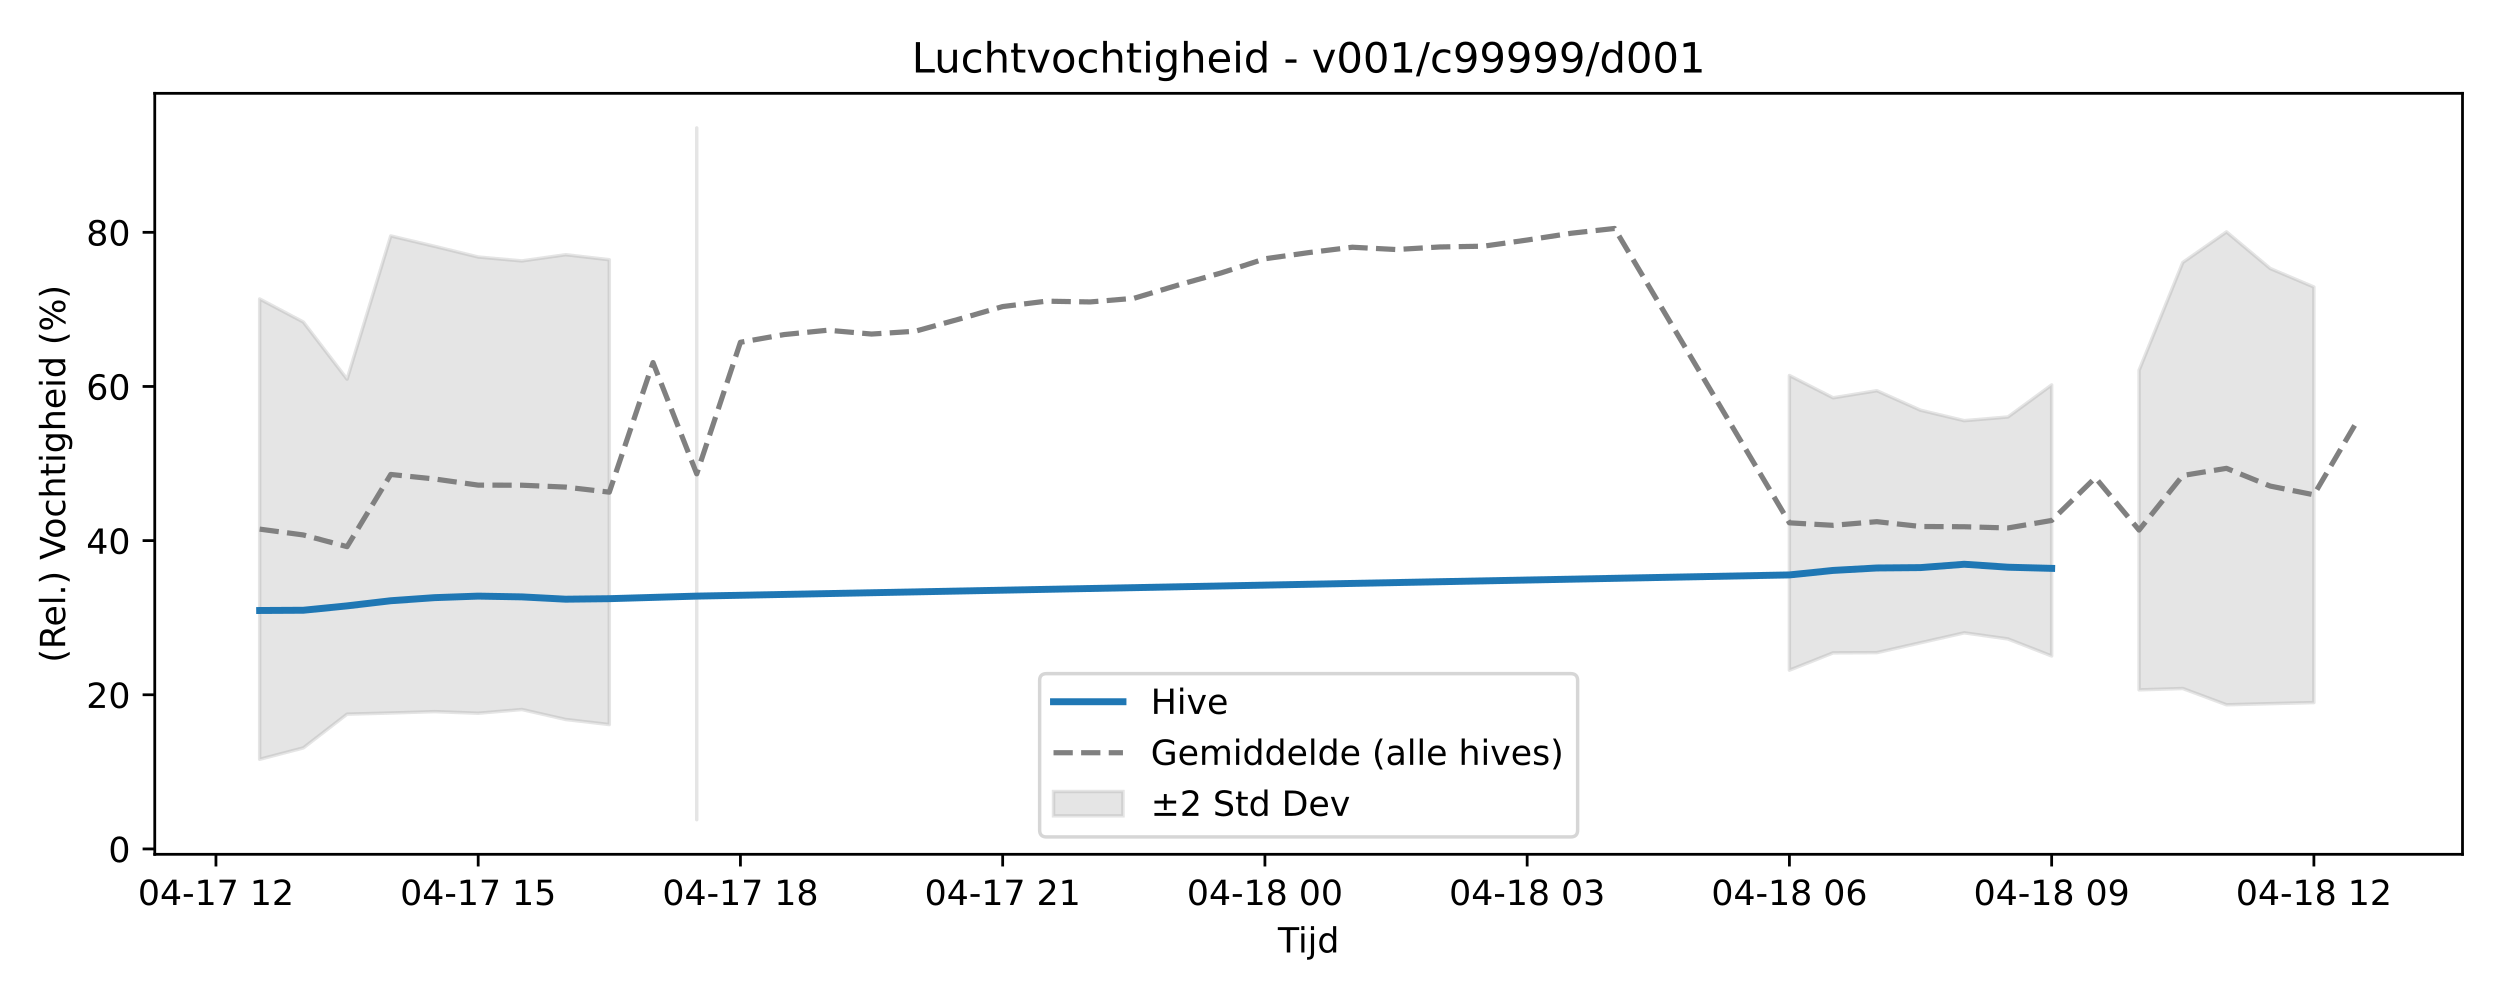
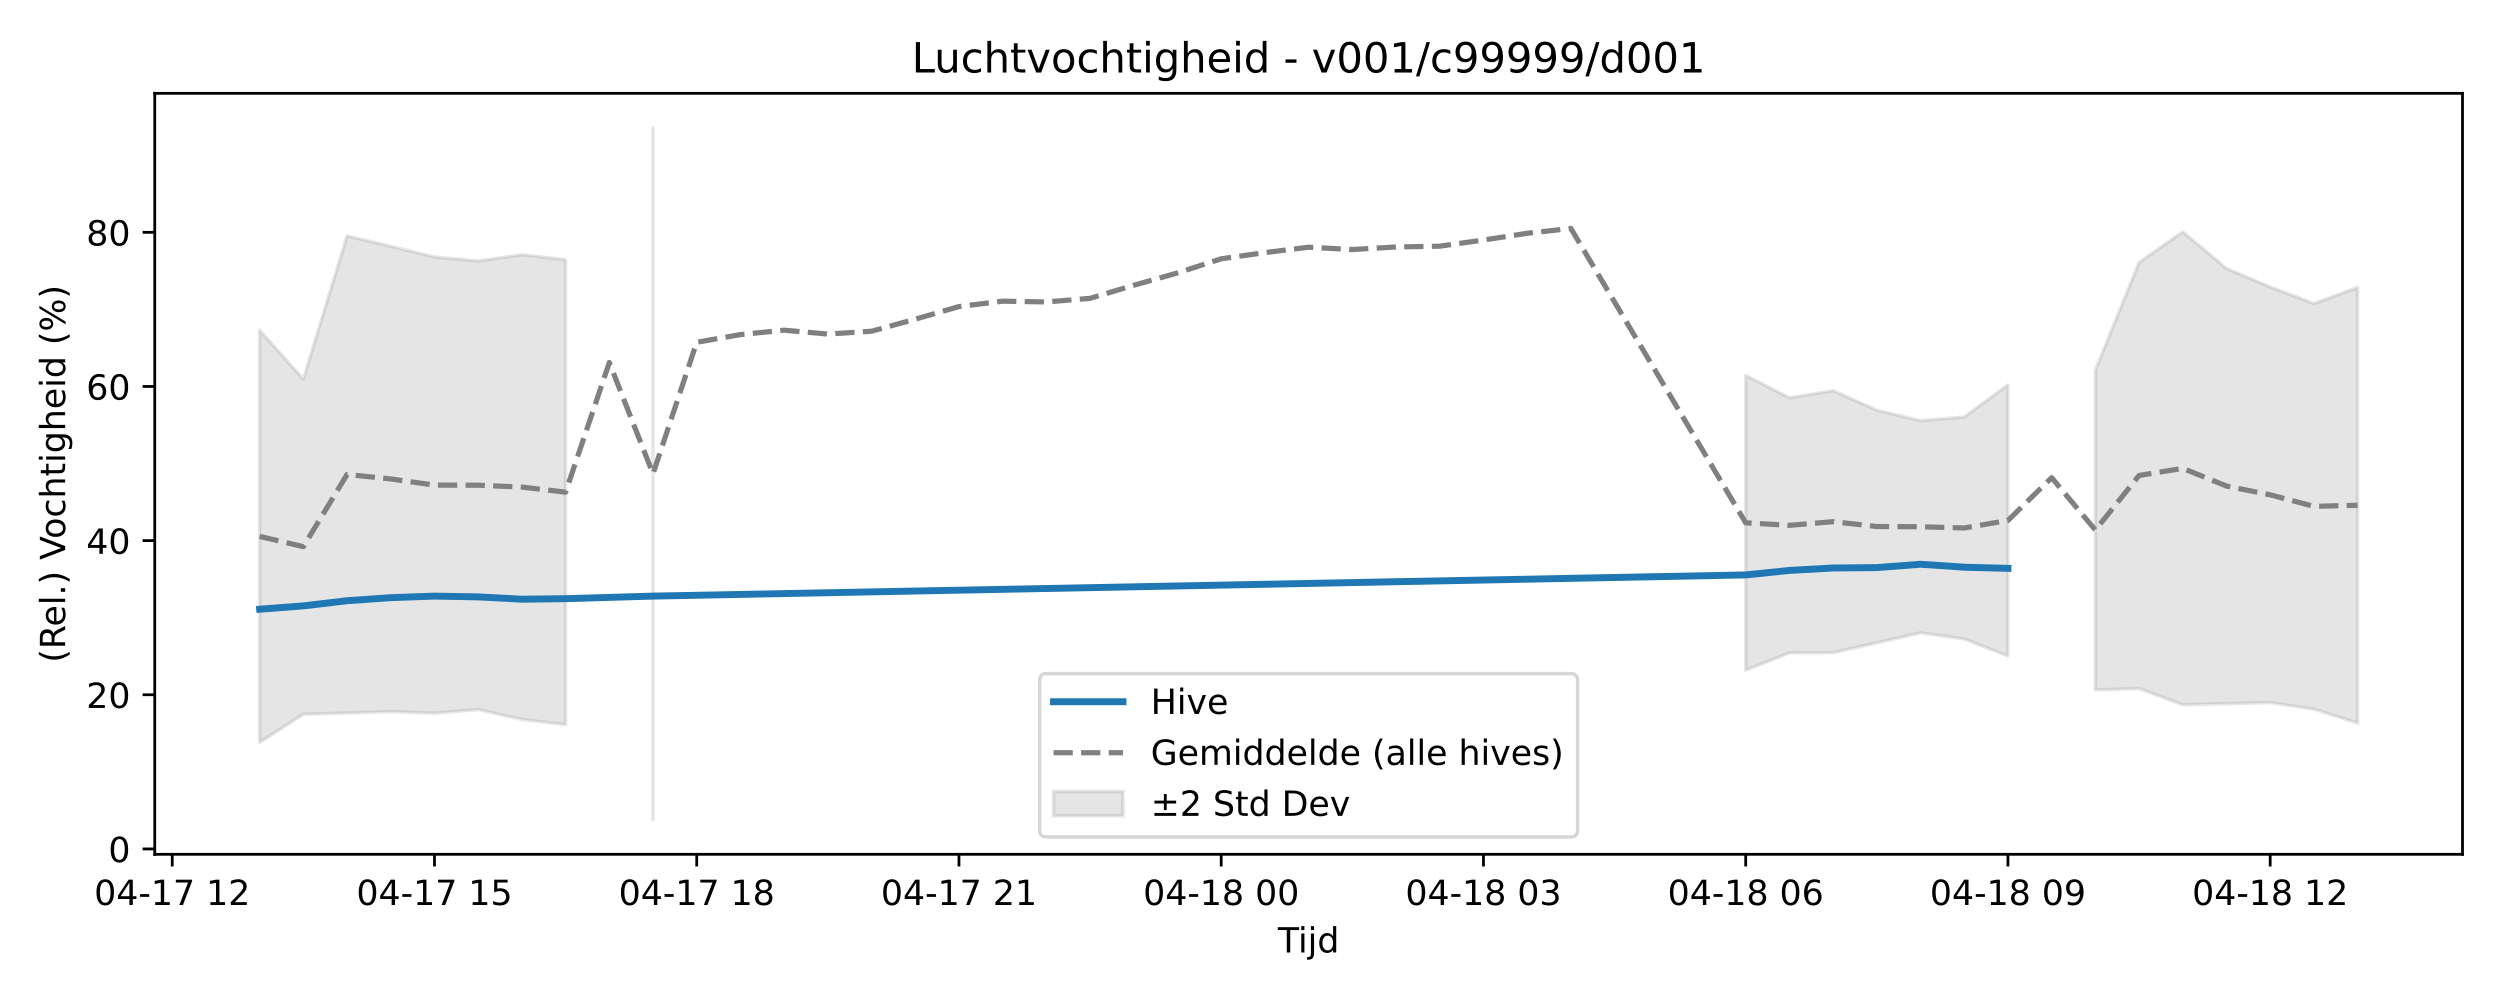
<svg xmlns="http://www.w3.org/2000/svg" xmlns:xlink="http://www.w3.org/1999/xlink" width="720pt" height="288pt" viewBox="0 0 720 288" version="1.1">
  <defs>
    <style type="text/css">*{stroke-linejoin: round; stroke-linecap: butt}</style>
  </defs>
  <g id="figure_1">
    <g id="patch_1">
      <path d="M 0 288  L 720 288  L 720 0  L 0 0  z " style="fill: #ffffff" />
    </g>
    <g id="axes_1">
      <g id="patch_2">
        <path d="M 44.57 246.04  L 709.2 246.04  L 709.2 26.88  L 44.57 26.88  z " style="fill: #ffffff" />
      </g>
      <g id="FillBetweenPolyCollection_1">
-         <path d="M 74.78 86.097  L 74.78 218.677  L 87.368 215.39  L 99.956 205.676  L 112.544 205.342  L 125.131 204.947  L 137.719 205.413  L 150.307 204.337  L 162.894 207.211  L 175.482 208.673  L 175.482 74.803  L 175.482 74.803  L 162.894 73.355  L 150.307 75.143  L 137.719 74.018  L 125.131 70.933  L 112.544 67.948  L 99.956 109.197  L 87.368 92.751  L 74.78 86.097  z " clip-path="url(#p703621f1e6)" style="fill: #808080; fill-opacity: 0.2; stroke: #808080; stroke-opacity: 0.2" />
-         <path d="M 200.657 36.842  L 200.657 236.078  L 200.657 36.842  L 200.657 36.842  z " clip-path="url(#p703621f1e6)" style="fill: #808080; fill-opacity: 0.2; stroke: #808080; stroke-opacity: 0.2" />
-         <path d="M 515.35 108.142  L 515.35 193.006  L 527.937 188.024  L 540.525 187.964  L 553.113 185.114  L 565.7 182.258  L 578.288 184.022  L 590.876 188.921  L 590.876 110.859  L 590.876 110.859  L 578.288 120.086  L 565.7 121.147  L 553.113 118.143  L 540.525 112.518  L 527.937 114.566  L 515.35 108.142  z " clip-path="url(#p703621f1e6)" style="fill: #808080; fill-opacity: 0.2; stroke: #808080; stroke-opacity: 0.2" />
-         <path d="M 616.051 106.636  L 616.051 198.678  L 628.639 198.291  L 641.226 202.979  L 653.814 202.652  L 666.402 202.342  L 666.402 82.664  L 666.402 82.664  L 653.814 77.322  L 641.226 66.784  L 628.639 75.591  L 616.051 106.636  z " clip-path="url(#p703621f1e6)" style="fill: #808080; fill-opacity: 0.2; stroke: #808080; stroke-opacity: 0.2" />
+         <path d="M 74.78 95.146  L 74.78 213.809  L 87.368 205.676  L 99.956 205.342  L 112.544 204.947  L 125.131 205.413  L 137.719 204.337  L 150.307 207.211  L 162.894 208.673  L 162.894 74.803  L 162.894 74.803  L 150.307 73.355  L 137.719 75.143  L 125.131 74.018  L 112.544 70.933  L 99.956 67.948  L 87.368 109.197  L 74.78 95.146  z " clip-path="url(#p31d7906d29)" style="fill: #808080; fill-opacity: 0.2; stroke: #808080; stroke-opacity: 0.2" />
+         <path d="M 188.07 36.842  L 188.07 236.078  L 188.07 36.842  L 188.07 36.842  z " clip-path="url(#p31d7906d29)" style="fill: #808080; fill-opacity: 0.2; stroke: #808080; stroke-opacity: 0.2" />
+         <path d="M 502.762 108.142  L 502.762 193.006  L 515.35 188.024  L 527.937 187.964  L 540.525 185.114  L 553.113 182.258  L 565.7 184.022  L 578.288 188.921  L 578.288 110.859  L 578.288 110.859  L 565.7 120.086  L 553.113 121.147  L 540.525 118.143  L 527.937 112.518  L 515.35 114.566  L 502.762 108.142  z " clip-path="url(#p31d7906d29)" style="fill: #808080; fill-opacity: 0.2; stroke: #808080; stroke-opacity: 0.2" />
+         <path d="M 603.463 106.636  L 603.463 198.678  L 616.051 198.291  L 628.639 202.979  L 641.226 202.652  L 653.814 202.342  L 666.402 204.237  L 678.99 208.242  L 678.99 82.781  L 678.99 82.781  L 666.402 87.427  L 653.814 82.664  L 641.226 77.322  L 628.639 66.784  L 616.051 75.591  L 603.463 106.636  z " clip-path="url(#p31d7906d29)" style="fill: #808080; fill-opacity: 0.2; stroke: #808080; stroke-opacity: 0.2" />
      </g>
      <g id="matplotlib.axis_1">
        <g id="xtick_1">
          <g id="line2d_1">
            <defs>
-               <path id="mbe66240c36" d="M 0 0  L 0 3.5  " style="stroke: #000000; stroke-width: 0.8" />
-             </defs>
-             <g>
-               <use xlink:href="#mbe66240c36" x="62.193" y="246.04" style="stroke: #000000; stroke-width: 0.8" />
+               <path id="m3294ce0c4b" d="M 0 0  L 0 3.5  " style="stroke: #000000; stroke-width: 0.8" />
+             </defs>
+             <g>
+               <use xlink:href="#m3294ce0c4b" x="49.605" y="246.04" style="stroke: #000000; stroke-width: 0.8" />
            </g>
          </g>
          <g id="text_1">
-             <g transform="translate(39.7123 260.6384) scale(0.1 -0.1)">
+             <g transform="translate(27.12461 260.6384) scale(0.1 -0.1)">
              <defs>
                <path id="DejaVuSans-30" d="M 2034 4250  Q 1547 4250 1301 3770  Q 1056 3291 1056 2328  Q 1056 1369 1301 889  Q 1547 409 2034 409  Q 2525 409 2770 889  Q 3016 1369 3016 2328  Q 3016 3291 2770 3770  Q 2525 4250 2034 4250  z M 2034 4750  Q 2819 4750 3233 4129  Q 3647 3509 3647 2328  Q 3647 1150 3233 529  Q 2819 -91 2034 -91  Q 1250 -91 836 529  Q 422 1150 422 2328  Q 422 3509 836 4129  Q 1250 4750 2034 4750  z " transform="scale(0.015625)" />
                <path id="DejaVuSans-34" d="M 2419 4116  L 825 1625  L 2419 1625  L 2419 4116  z M 2253 4666  L 3047 4666  L 3047 1625  L 3713 1625  L 3713 1100  L 3047 1100  L 3047 0  L 2419 0  L 2419 1100  L 313 1100  L 313 1709  L 2253 4666  z " transform="scale(0.015625)" />
                <path id="DejaVuSans-2d" d="M 313 2009  L 1997 2009  L 1997 1497  L 313 1497  L 313 2009  z " transform="scale(0.015625)" />
                <path id="DejaVuSans-31" d="M 794 531  L 1825 531  L 1825 4091  L 703 3866  L 703 4441  L 1819 4666  L 2450 4666  L 2450 531  L 3481 531  L 3481 0  L 794 0  L 794 531  z " transform="scale(0.015625)" />
                <path id="DejaVuSans-37" d="M 525 4666  L 3525 4666  L 3525 4397  L 1831 0  L 1172 0  L 2766 4134  L 525 4134  L 525 4666  z " transform="scale(0.015625)" />
                <path id="DejaVuSans-20" transform="scale(0.015625)" />
                <path id="DejaVuSans-32" d="M 1228 531  L 3431 531  L 3431 0  L 469 0  L 469 531  Q 828 903 1448 1529  Q 2069 2156 2228 2338  Q 2531 2678 2651 2914  Q 2772 3150 2772 3378  Q 2772 3750 2511 3984  Q 2250 4219 1831 4219  Q 1534 4219 1204 4116  Q 875 4013 500 3803  L 500 4441  Q 881 4594 1212 4672  Q 1544 4750 1819 4750  Q 2544 4750 2975 4387  Q 3406 4025 3406 3419  Q 3406 3131 3298 2873  Q 3191 2616 2906 2266  Q 2828 2175 2409 1742  Q 1991 1309 1228 531  z " transform="scale(0.015625)" />
              </defs>
              <use xlink:href="#DejaVuSans-30" />
              <use xlink:href="#DejaVuSans-34" transform="translate(63.62305 0)" />
              <use xlink:href="#DejaVuSans-2d" transform="translate(127.2461 0)" />
              <use xlink:href="#DejaVuSans-31" transform="translate(163.3301 0)" />
              <use xlink:href="#DejaVuSans-37" transform="translate(226.9531 0)" />
              <use xlink:href="#DejaVuSans-20" transform="translate(290.5762 0)" />
              <use xlink:href="#DejaVuSans-31" transform="translate(322.3633 0)" />
              <use xlink:href="#DejaVuSans-32" transform="translate(385.9863 0)" />
            </g>
          </g>
        </g>
        <g id="xtick_2">
          <g id="line2d_2">
            <g>
-               <use xlink:href="#mbe66240c36" x="137.719" y="246.04" style="stroke: #000000; stroke-width: 0.8" />
+               <use xlink:href="#m3294ce0c4b" x="125.131" y="246.04" style="stroke: #000000; stroke-width: 0.8" />
            </g>
          </g>
          <g id="text_2">
-             <g transform="translate(115.2384 260.6384) scale(0.1 -0.1)">
+             <g transform="translate(102.6507 260.6384) scale(0.1 -0.1)">
              <defs>
                <path id="DejaVuSans-35" d="M 691 4666  L 3169 4666  L 3169 4134  L 1269 4134  L 1269 2991  Q 1406 3038 1543 3061  Q 1681 3084 1819 3084  Q 2600 3084 3056 2656  Q 3513 2228 3513 1497  Q 3513 744 3044 326  Q 2575 -91 1722 -91  Q 1428 -91 1123 -41  Q 819 9 494 109  L 494 744  Q 775 591 1075 516  Q 1375 441 1709 441  Q 2250 441 2565 725  Q 2881 1009 2881 1497  Q 2881 1984 2565 2268  Q 2250 2553 1709 2553  Q 1456 2553 1204 2497  Q 953 2441 691 2322  L 691 4666  z " transform="scale(0.015625)" />
              </defs>
              <use xlink:href="#DejaVuSans-30" />
              <use xlink:href="#DejaVuSans-34" transform="translate(63.62305 0)" />
              <use xlink:href="#DejaVuSans-2d" transform="translate(127.2461 0)" />
              <use xlink:href="#DejaVuSans-31" transform="translate(163.3301 0)" />
              <use xlink:href="#DejaVuSans-37" transform="translate(226.9531 0)" />
              <use xlink:href="#DejaVuSans-20" transform="translate(290.5762 0)" />
              <use xlink:href="#DejaVuSans-31" transform="translate(322.3633 0)" />
              <use xlink:href="#DejaVuSans-35" transform="translate(385.9863 0)" />
            </g>
          </g>
        </g>
        <g id="xtick_3">
          <g id="line2d_3">
            <g>
-               <use xlink:href="#mbe66240c36" x="213.245" y="246.04" style="stroke: #000000; stroke-width: 0.8" />
+               <use xlink:href="#m3294ce0c4b" x="200.657" y="246.04" style="stroke: #000000; stroke-width: 0.8" />
            </g>
          </g>
          <g id="text_3">
-             <g transform="translate(190.7646 260.6384) scale(0.1 -0.1)">
+             <g transform="translate(178.1769 260.6384) scale(0.1 -0.1)">
              <defs>
                <path id="DejaVuSans-38" d="M 2034 2216  Q 1584 2216 1326 1975  Q 1069 1734 1069 1313  Q 1069 891 1326 650  Q 1584 409 2034 409  Q 2484 409 2743 651  Q 3003 894 3003 1313  Q 3003 1734 2745 1975  Q 2488 2216 2034 2216  z M 1403 2484  Q 997 2584 770 2862  Q 544 3141 544 3541  Q 544 4100 942 4425  Q 1341 4750 2034 4750  Q 2731 4750 3128 4425  Q 3525 4100 3525 3541  Q 3525 3141 3298 2862  Q 3072 2584 2669 2484  Q 3125 2378 3379 2068  Q 3634 1759 3634 1313  Q 3634 634 3220 271  Q 2806 -91 2034 -91  Q 1263 -91 848 271  Q 434 634 434 1313  Q 434 1759 690 2068  Q 947 2378 1403 2484  z M 1172 3481  Q 1172 3119 1398 2916  Q 1625 2713 2034 2713  Q 2441 2713 2670 2916  Q 2900 3119 2900 3481  Q 2900 3844 2670 4047  Q 2441 4250 2034 4250  Q 1625 4250 1398 4047  Q 1172 3844 1172 3481  z " transform="scale(0.015625)" />
              </defs>
              <use xlink:href="#DejaVuSans-30" />
              <use xlink:href="#DejaVuSans-34" transform="translate(63.62305 0)" />
              <use xlink:href="#DejaVuSans-2d" transform="translate(127.2461 0)" />
              <use xlink:href="#DejaVuSans-31" transform="translate(163.3301 0)" />
              <use xlink:href="#DejaVuSans-37" transform="translate(226.9531 0)" />
              <use xlink:href="#DejaVuSans-20" transform="translate(290.5762 0)" />
              <use xlink:href="#DejaVuSans-31" transform="translate(322.3633 0)" />
              <use xlink:href="#DejaVuSans-38" transform="translate(385.9863 0)" />
            </g>
          </g>
        </g>
        <g id="xtick_4">
          <g id="line2d_4">
            <g>
-               <use xlink:href="#mbe66240c36" x="288.771" y="246.04" style="stroke: #000000; stroke-width: 0.8" />
+               <use xlink:href="#m3294ce0c4b" x="276.183" y="246.04" style="stroke: #000000; stroke-width: 0.8" />
            </g>
          </g>
          <g id="text_4">
-             <g transform="translate(266.2907 260.6384) scale(0.1 -0.1)">
+             <g transform="translate(253.703 260.6384) scale(0.1 -0.1)">
              <use xlink:href="#DejaVuSans-30" />
              <use xlink:href="#DejaVuSans-34" transform="translate(63.62305 0)" />
              <use xlink:href="#DejaVuSans-2d" transform="translate(127.2461 0)" />
              <use xlink:href="#DejaVuSans-31" transform="translate(163.3301 0)" />
              <use xlink:href="#DejaVuSans-37" transform="translate(226.9531 0)" />
              <use xlink:href="#DejaVuSans-20" transform="translate(290.5762 0)" />
              <use xlink:href="#DejaVuSans-32" transform="translate(322.3633 0)" />
              <use xlink:href="#DejaVuSans-31" transform="translate(385.9863 0)" />
            </g>
          </g>
        </g>
        <g id="xtick_5">
          <g id="line2d_5">
            <g>
-               <use xlink:href="#mbe66240c36" x="364.297" y="246.04" style="stroke: #000000; stroke-width: 0.8" />
+               <use xlink:href="#m3294ce0c4b" x="351.71" y="246.04" style="stroke: #000000; stroke-width: 0.8" />
            </g>
          </g>
          <g id="text_5">
-             <g transform="translate(341.8168 260.6384) scale(0.1 -0.1)">
+             <g transform="translate(329.2292 260.6384) scale(0.1 -0.1)">
              <use xlink:href="#DejaVuSans-30" />
              <use xlink:href="#DejaVuSans-34" transform="translate(63.62305 0)" />
              <use xlink:href="#DejaVuSans-2d" transform="translate(127.2461 0)" />
              <use xlink:href="#DejaVuSans-31" transform="translate(163.3301 0)" />
              <use xlink:href="#DejaVuSans-38" transform="translate(226.9531 0)" />
              <use xlink:href="#DejaVuSans-20" transform="translate(290.5762 0)" />
              <use xlink:href="#DejaVuSans-30" transform="translate(322.3633 0)" />
              <use xlink:href="#DejaVuSans-30" transform="translate(385.9863 0)" />
            </g>
          </g>
        </g>
        <g id="xtick_6">
          <g id="line2d_6">
            <g>
-               <use xlink:href="#mbe66240c36" x="439.823" y="246.04" style="stroke: #000000; stroke-width: 0.8" />
+               <use xlink:href="#m3294ce0c4b" x="427.236" y="246.04" style="stroke: #000000; stroke-width: 0.8" />
            </g>
          </g>
          <g id="text_6">
-             <g transform="translate(417.343 260.6384) scale(0.1 -0.1)">
+             <g transform="translate(404.7553 260.6384) scale(0.1 -0.1)">
              <defs>
                <path id="DejaVuSans-33" d="M 2597 2516  Q 3050 2419 3304 2112  Q 3559 1806 3559 1356  Q 3559 666 3084 287  Q 2609 -91 1734 -91  Q 1441 -91 1130 -33  Q 819 25 488 141  L 488 750  Q 750 597 1062 519  Q 1375 441 1716 441  Q 2309 441 2620 675  Q 2931 909 2931 1356  Q 2931 1769 2642 2001  Q 2353 2234 1838 2234  L 1294 2234  L 1294 2753  L 1863 2753  Q 2328 2753 2575 2939  Q 2822 3125 2822 3475  Q 2822 3834 2567 4026  Q 2313 4219 1838 4219  Q 1578 4219 1281 4162  Q 984 4106 628 3988  L 628 4550  Q 988 4650 1302 4700  Q 1616 4750 1894 4750  Q 2613 4750 3031 4423  Q 3450 4097 3450 3541  Q 3450 3153 3228 2886  Q 3006 2619 2597 2516  z " transform="scale(0.015625)" />
              </defs>
              <use xlink:href="#DejaVuSans-30" />
              <use xlink:href="#DejaVuSans-34" transform="translate(63.62305 0)" />
              <use xlink:href="#DejaVuSans-2d" transform="translate(127.2461 0)" />
              <use xlink:href="#DejaVuSans-31" transform="translate(163.3301 0)" />
              <use xlink:href="#DejaVuSans-38" transform="translate(226.9531 0)" />
              <use xlink:href="#DejaVuSans-20" transform="translate(290.5762 0)" />
              <use xlink:href="#DejaVuSans-30" transform="translate(322.3633 0)" />
              <use xlink:href="#DejaVuSans-33" transform="translate(385.9863 0)" />
            </g>
          </g>
        </g>
        <g id="xtick_7">
          <g id="line2d_7">
            <g>
-               <use xlink:href="#mbe66240c36" x="515.35" y="246.04" style="stroke: #000000; stroke-width: 0.8" />
+               <use xlink:href="#m3294ce0c4b" x="502.762" y="246.04" style="stroke: #000000; stroke-width: 0.8" />
            </g>
          </g>
          <g id="text_7">
-             <g transform="translate(492.8691 260.6384) scale(0.1 -0.1)">
+             <g transform="translate(480.2814 260.6384) scale(0.1 -0.1)">
              <defs>
                <path id="DejaVuSans-36" d="M 2113 2584  Q 1688 2584 1439 2293  Q 1191 2003 1191 1497  Q 1191 994 1439 701  Q 1688 409 2113 409  Q 2538 409 2786 701  Q 3034 994 3034 1497  Q 3034 2003 2786 2293  Q 2538 2584 2113 2584  z M 3366 4563  L 3366 3988  Q 3128 4100 2886 4159  Q 2644 4219 2406 4219  Q 1781 4219 1451 3797  Q 1122 3375 1075 2522  Q 1259 2794 1537 2939  Q 1816 3084 2150 3084  Q 2853 3084 3261 2657  Q 3669 2231 3669 1497  Q 3669 778 3244 343  Q 2819 -91 2113 -91  Q 1303 -91 875 529  Q 447 1150 447 2328  Q 447 3434 972 4092  Q 1497 4750 2381 4750  Q 2619 4750 2861 4703  Q 3103 4656 3366 4563  z " transform="scale(0.015625)" />
              </defs>
              <use xlink:href="#DejaVuSans-30" />
              <use xlink:href="#DejaVuSans-34" transform="translate(63.62305 0)" />
              <use xlink:href="#DejaVuSans-2d" transform="translate(127.2461 0)" />
              <use xlink:href="#DejaVuSans-31" transform="translate(163.3301 0)" />
              <use xlink:href="#DejaVuSans-38" transform="translate(226.9531 0)" />
              <use xlink:href="#DejaVuSans-20" transform="translate(290.5762 0)" />
              <use xlink:href="#DejaVuSans-30" transform="translate(322.3633 0)" />
              <use xlink:href="#DejaVuSans-36" transform="translate(385.9863 0)" />
            </g>
          </g>
        </g>
        <g id="xtick_8">
          <g id="line2d_8">
            <g>
-               <use xlink:href="#mbe66240c36" x="590.876" y="246.04" style="stroke: #000000; stroke-width: 0.8" />
+               <use xlink:href="#m3294ce0c4b" x="578.288" y="246.04" style="stroke: #000000; stroke-width: 0.8" />
            </g>
          </g>
          <g id="text_8">
-             <g transform="translate(568.3953 260.6384) scale(0.1 -0.1)">
+             <g transform="translate(555.8076 260.6384) scale(0.1 -0.1)">
              <defs>
                <path id="DejaVuSans-39" d="M 703 97  L 703 672  Q 941 559 1184 500  Q 1428 441 1663 441  Q 2288 441 2617 861  Q 2947 1281 2994 2138  Q 2813 1869 2534 1725  Q 2256 1581 1919 1581  Q 1219 1581 811 2004  Q 403 2428 403 3163  Q 403 3881 828 4315  Q 1253 4750 1959 4750  Q 2769 4750 3195 4129  Q 3622 3509 3622 2328  Q 3622 1225 3098 567  Q 2575 -91 1691 -91  Q 1453 -91 1209 -44  Q 966 3 703 97  z M 1959 2075  Q 2384 2075 2632 2365  Q 2881 2656 2881 3163  Q 2881 3666 2632 3958  Q 2384 4250 1959 4250  Q 1534 4250 1286 3958  Q 1038 3666 1038 3163  Q 1038 2656 1286 2365  Q 1534 2075 1959 2075  z " transform="scale(0.015625)" />
              </defs>
              <use xlink:href="#DejaVuSans-30" />
              <use xlink:href="#DejaVuSans-34" transform="translate(63.62305 0)" />
              <use xlink:href="#DejaVuSans-2d" transform="translate(127.2461 0)" />
              <use xlink:href="#DejaVuSans-31" transform="translate(163.3301 0)" />
              <use xlink:href="#DejaVuSans-38" transform="translate(226.9531 0)" />
              <use xlink:href="#DejaVuSans-20" transform="translate(290.5762 0)" />
              <use xlink:href="#DejaVuSans-30" transform="translate(322.3633 0)" />
              <use xlink:href="#DejaVuSans-39" transform="translate(385.9863 0)" />
            </g>
          </g>
        </g>
        <g id="xtick_9">
          <g id="line2d_9">
            <g>
-               <use xlink:href="#mbe66240c36" x="666.402" y="246.04" style="stroke: #000000; stroke-width: 0.8" />
+               <use xlink:href="#m3294ce0c4b" x="653.814" y="246.04" style="stroke: #000000; stroke-width: 0.8" />
            </g>
          </g>
          <g id="text_9">
-             <g transform="translate(643.9214 260.6384) scale(0.1 -0.1)">
+             <g transform="translate(631.3337 260.6384) scale(0.1 -0.1)">
              <use xlink:href="#DejaVuSans-30" />
              <use xlink:href="#DejaVuSans-34" transform="translate(63.62305 0)" />
              <use xlink:href="#DejaVuSans-2d" transform="translate(127.2461 0)" />
              <use xlink:href="#DejaVuSans-31" transform="translate(163.3301 0)" />
              <use xlink:href="#DejaVuSans-38" transform="translate(226.9531 0)" />
              <use xlink:href="#DejaVuSans-20" transform="translate(290.5762 0)" />
              <use xlink:href="#DejaVuSans-31" transform="translate(322.3633 0)" />
              <use xlink:href="#DejaVuSans-32" transform="translate(385.9863 0)" />
            </g>
          </g>
        </g>
        <g id="text_10">
          <g transform="translate(368.035 274.3166) scale(0.1 -0.1)">
            <defs>
              <path id="DejaVuSans-54" d="M -19 4666  L 3928 4666  L 3928 4134  L 2272 4134  L 2272 0  L 1638 0  L 1638 4134  L -19 4134  L -19 4666  z " transform="scale(0.015625)" />
              <path id="DejaVuSans-69" d="M 603 3500  L 1178 3500  L 1178 0  L 603 0  L 603 3500  z M 603 4863  L 1178 4863  L 1178 4134  L 603 4134  L 603 4863  z " transform="scale(0.015625)" />
              <path id="DejaVuSans-6a" d="M 603 3500  L 1178 3500  L 1178 -63  Q 1178 -731 923 -1031  Q 669 -1331 103 -1331  L -116 -1331  L -116 -844  L 38 -844  Q 366 -844 484 -692  Q 603 -541 603 -63  L 603 3500  z M 603 4863  L 1178 4863  L 1178 4134  L 603 4134  L 603 4863  z " transform="scale(0.015625)" />
              <path id="DejaVuSans-64" d="M 2906 2969  L 2906 4863  L 3481 4863  L 3481 0  L 2906 0  L 2906 525  Q 2725 213 2448 61  Q 2172 -91 1784 -91  Q 1150 -91 751 415  Q 353 922 353 1747  Q 353 2572 751 3078  Q 1150 3584 1784 3584  Q 2172 3584 2448 3432  Q 2725 3281 2906 2969  z M 947 1747  Q 947 1113 1208 752  Q 1469 391 1925 391  Q 2381 391 2643 752  Q 2906 1113 2906 1747  Q 2906 2381 2643 2742  Q 2381 3103 1925 3103  Q 1469 3103 1208 2742  Q 947 2381 947 1747  z " transform="scale(0.015625)" />
            </defs>
            <use xlink:href="#DejaVuSans-54" />
            <use xlink:href="#DejaVuSans-69" transform="translate(57.95898 0)" />
            <use xlink:href="#DejaVuSans-6a" transform="translate(85.74219 0)" />
            <use xlink:href="#DejaVuSans-64" transform="translate(113.5254 0)" />
          </g>
        </g>
      </g>
      <g id="matplotlib.axis_2">
        <g id="ytick_1">
          <g id="line2d_10">
            <defs>
-               <path id="mf4fe7f2095" d="M 0 0  L -3.5 0  " style="stroke: #000000; stroke-width: 0.8" />
-             </defs>
-             <g>
-               <use xlink:href="#mf4fe7f2095" x="44.57" y="244.489" style="stroke: #000000; stroke-width: 0.8" />
+               <path id="m0335f2bea3" d="M 0 0  L -3.5 0  " style="stroke: #000000; stroke-width: 0.8" />
+             </defs>
+             <g>
+               <use xlink:href="#m0335f2bea3" x="44.57" y="244.489" style="stroke: #000000; stroke-width: 0.8" />
            </g>
          </g>
          <g id="text_11">
            <g transform="translate(31.2075 248.288) scale(0.1 -0.1)">
              <use xlink:href="#DejaVuSans-30" />
            </g>
          </g>
        </g>
        <g id="ytick_2">
          <g id="line2d_11">
            <g>
-               <use xlink:href="#mf4fe7f2095" x="44.57" y="200.093" style="stroke: #000000; stroke-width: 0.8" />
+               <use xlink:href="#m0335f2bea3" x="44.57" y="200.093" style="stroke: #000000; stroke-width: 0.8" />
            </g>
          </g>
          <g id="text_12">
            <g transform="translate(24.845 203.8926) scale(0.1 -0.1)">
              <use xlink:href="#DejaVuSans-32" />
              <use xlink:href="#DejaVuSans-30" transform="translate(63.62305 0)" />
            </g>
          </g>
        </g>
        <g id="ytick_3">
          <g id="line2d_12">
            <g>
-               <use xlink:href="#mf4fe7f2095" x="44.57" y="155.698" style="stroke: #000000; stroke-width: 0.8" />
+               <use xlink:href="#m0335f2bea3" x="44.57" y="155.698" style="stroke: #000000; stroke-width: 0.8" />
            </g>
          </g>
          <g id="text_13">
            <g transform="translate(24.845 159.4972) scale(0.1 -0.1)">
              <use xlink:href="#DejaVuSans-34" />
              <use xlink:href="#DejaVuSans-30" transform="translate(63.62305 0)" />
            </g>
          </g>
        </g>
        <g id="ytick_4">
          <g id="line2d_13">
            <g>
-               <use xlink:href="#mf4fe7f2095" x="44.57" y="111.303" style="stroke: #000000; stroke-width: 0.8" />
+               <use xlink:href="#m0335f2bea3" x="44.57" y="111.303" style="stroke: #000000; stroke-width: 0.8" />
            </g>
          </g>
          <g id="text_14">
            <g transform="translate(24.845 115.1018) scale(0.1 -0.1)">
              <use xlink:href="#DejaVuSans-36" />
              <use xlink:href="#DejaVuSans-30" transform="translate(63.62305 0)" />
            </g>
          </g>
        </g>
        <g id="ytick_5">
          <g id="line2d_14">
            <g>
-               <use xlink:href="#mf4fe7f2095" x="44.57" y="66.907" style="stroke: #000000; stroke-width: 0.8" />
+               <use xlink:href="#m0335f2bea3" x="44.57" y="66.907" style="stroke: #000000; stroke-width: 0.8" />
            </g>
          </g>
          <g id="text_15">
            <g transform="translate(24.845 70.70643) scale(0.1 -0.1)">
              <use xlink:href="#DejaVuSans-38" />
              <use xlink:href="#DejaVuSans-30" transform="translate(63.62305 0)" />
            </g>
          </g>
        </g>
        <g id="text_16">
          <g transform="translate(18.76531 190.8381) rotate(-90) scale(0.1 -0.1)">
            <defs>
              <path id="DejaVuSans-28" d="M 1984 4856  Q 1566 4138 1362 3434  Q 1159 2731 1159 2009  Q 1159 1288 1364 580  Q 1569 -128 1984 -844  L 1484 -844  Q 1016 -109 783 600  Q 550 1309 550 2009  Q 550 2706 781 3412  Q 1013 4119 1484 4856  L 1984 4856  z " transform="scale(0.015625)" />
              <path id="DejaVuSans-52" d="M 2841 2188  Q 3044 2119 3236 1894  Q 3428 1669 3622 1275  L 4263 0  L 3584 0  L 2988 1197  Q 2756 1666 2539 1819  Q 2322 1972 1947 1972  L 1259 1972  L 1259 0  L 628 0  L 628 4666  L 2053 4666  Q 2853 4666 3247 4331  Q 3641 3997 3641 3322  Q 3641 2881 3436 2590  Q 3231 2300 2841 2188  z M 1259 4147  L 1259 2491  L 2053 2491  Q 2509 2491 2742 2702  Q 2975 2913 2975 3322  Q 2975 3731 2742 3939  Q 2509 4147 2053 4147  L 1259 4147  z " transform="scale(0.015625)" />
              <path id="DejaVuSans-65" d="M 3597 1894  L 3597 1613  L 953 1613  Q 991 1019 1311 708  Q 1631 397 2203 397  Q 2534 397 2845 478  Q 3156 559 3463 722  L 3463 178  Q 3153 47 2828 -22  Q 2503 -91 2169 -91  Q 1331 -91 842 396  Q 353 884 353 1716  Q 353 2575 817 3079  Q 1281 3584 2069 3584  Q 2775 3584 3186 3129  Q 3597 2675 3597 1894  z M 3022 2063  Q 3016 2534 2758 2815  Q 2500 3097 2075 3097  Q 1594 3097 1305 2825  Q 1016 2553 972 2059  L 3022 2063  z " transform="scale(0.015625)" />
              <path id="DejaVuSans-6c" d="M 603 4863  L 1178 4863  L 1178 0  L 603 0  L 603 4863  z " transform="scale(0.015625)" />
              <path id="DejaVuSans-2e" d="M 684 794  L 1344 794  L 1344 0  L 684 0  L 684 794  z " transform="scale(0.015625)" />
              <path id="DejaVuSans-29" d="M 513 4856  L 1013 4856  Q 1481 4119 1714 3412  Q 1947 2706 1947 2009  Q 1947 1309 1714 600  Q 1481 -109 1013 -844  L 513 -844  Q 928 -128 1133 580  Q 1338 1288 1338 2009  Q 1338 2731 1133 3434  Q 928 4138 513 4856  z " transform="scale(0.015625)" />
              <path id="DejaVuSans-56" d="M 1831 0  L 50 4666  L 709 4666  L 2188 738  L 3669 4666  L 4325 4666  L 2547 0  L 1831 0  z " transform="scale(0.015625)" />
              <path id="DejaVuSans-6f" d="M 1959 3097  Q 1497 3097 1228 2736  Q 959 2375 959 1747  Q 959 1119 1226 758  Q 1494 397 1959 397  Q 2419 397 2687 759  Q 2956 1122 2956 1747  Q 2956 2369 2687 2733  Q 2419 3097 1959 3097  z M 1959 3584  Q 2709 3584 3137 3096  Q 3566 2609 3566 1747  Q 3566 888 3137 398  Q 2709 -91 1959 -91  Q 1206 -91 779 398  Q 353 888 353 1747  Q 353 2609 779 3096  Q 1206 3584 1959 3584  z " transform="scale(0.015625)" />
              <path id="DejaVuSans-63" d="M 3122 3366  L 3122 2828  Q 2878 2963 2633 3030  Q 2388 3097 2138 3097  Q 1578 3097 1268 2742  Q 959 2388 959 1747  Q 959 1106 1268 751  Q 1578 397 2138 397  Q 2388 397 2633 464  Q 2878 531 3122 666  L 3122 134  Q 2881 22 2623 -34  Q 2366 -91 2075 -91  Q 1284 -91 818 406  Q 353 903 353 1747  Q 353 2603 823 3093  Q 1294 3584 2113 3584  Q 2378 3584 2631 3529  Q 2884 3475 3122 3366  z " transform="scale(0.015625)" />
              <path id="DejaVuSans-68" d="M 3513 2113  L 3513 0  L 2938 0  L 2938 2094  Q 2938 2591 2744 2837  Q 2550 3084 2163 3084  Q 1697 3084 1428 2787  Q 1159 2491 1159 1978  L 1159 0  L 581 0  L 581 4863  L 1159 4863  L 1159 2956  Q 1366 3272 1645 3428  Q 1925 3584 2291 3584  Q 2894 3584 3203 3211  Q 3513 2838 3513 2113  z " transform="scale(0.015625)" />
              <path id="DejaVuSans-74" d="M 1172 4494  L 1172 3500  L 2356 3500  L 2356 3053  L 1172 3053  L 1172 1153  Q 1172 725 1289 603  Q 1406 481 1766 481  L 2356 481  L 2356 0  L 1766 0  Q 1100 0 847 248  Q 594 497 594 1153  L 594 3053  L 172 3053  L 172 3500  L 594 3500  L 594 4494  L 1172 4494  z " transform="scale(0.015625)" />
              <path id="DejaVuSans-67" d="M 2906 1791  Q 2906 2416 2648 2759  Q 2391 3103 1925 3103  Q 1463 3103 1205 2759  Q 947 2416 947 1791  Q 947 1169 1205 825  Q 1463 481 1925 481  Q 2391 481 2648 825  Q 2906 1169 2906 1791  z M 3481 434  Q 3481 -459 3084 -895  Q 2688 -1331 1869 -1331  Q 1566 -1331 1297 -1286  Q 1028 -1241 775 -1147  L 775 -588  Q 1028 -725 1275 -790  Q 1522 -856 1778 -856  Q 2344 -856 2625 -561  Q 2906 -266 2906 331  L 2906 616  Q 2728 306 2450 153  Q 2172 0 1784 0  Q 1141 0 747 490  Q 353 981 353 1791  Q 353 2603 747 3093  Q 1141 3584 1784 3584  Q 2172 3584 2450 3431  Q 2728 3278 2906 2969  L 2906 3500  L 3481 3500  L 3481 434  z " transform="scale(0.015625)" />
              <path id="DejaVuSans-25" d="M 4653 2053  Q 4381 2053 4226 1822  Q 4072 1591 4072 1178  Q 4072 772 4226 539  Q 4381 306 4653 306  Q 4919 306 5073 539  Q 5228 772 5228 1178  Q 5228 1588 5073 1820  Q 4919 2053 4653 2053  z M 4653 2450  Q 5147 2450 5437 2106  Q 5728 1763 5728 1178  Q 5728 594 5436 251  Q 5144 -91 4653 -91  Q 4153 -91 3862 251  Q 3572 594 3572 1178  Q 3572 1766 3864 2108  Q 4156 2450 4653 2450  z M 1428 4353  Q 1159 4353 1004 4120  Q 850 3888 850 3481  Q 850 3069 1003 2837  Q 1156 2606 1428 2606  Q 1700 2606 1854 2837  Q 2009 3069 2009 3481  Q 2009 3884 1853 4118  Q 1697 4353 1428 4353  z M 4250 4750  L 4750 4750  L 1831 -91  L 1331 -91  L 4250 4750  z M 1428 4750  Q 1922 4750 2215 4408  Q 2509 4066 2509 3481  Q 2509 2891 2217 2550  Q 1925 2209 1428 2209  Q 931 2209 642 2551  Q 353 2894 353 3481  Q 353 4063 643 4406  Q 934 4750 1428 4750  z " transform="scale(0.015625)" />
            </defs>
            <use xlink:href="#DejaVuSans-28" />
            <use xlink:href="#DejaVuSans-52" transform="translate(39.01367 0)" />
            <use xlink:href="#DejaVuSans-65" transform="translate(103.9961 0)" />
            <use xlink:href="#DejaVuSans-6c" transform="translate(165.5195 0)" />
            <use xlink:href="#DejaVuSans-2e" transform="translate(193.3027 0)" />
            <use xlink:href="#DejaVuSans-29" transform="translate(225.0898 0)" />
            <use xlink:href="#DejaVuSans-20" transform="translate(264.1035 0)" />
            <use xlink:href="#DejaVuSans-56" transform="translate(295.8906 0)" />
            <use xlink:href="#DejaVuSans-6f" transform="translate(356.5488 0)" />
            <use xlink:href="#DejaVuSans-63" transform="translate(417.7305 0)" />
            <use xlink:href="#DejaVuSans-68" transform="translate(472.7109 0)" />
            <use xlink:href="#DejaVuSans-74" transform="translate(536.0898 0)" />
            <use xlink:href="#DejaVuSans-69" transform="translate(575.2988 0)" />
            <use xlink:href="#DejaVuSans-67" transform="translate(603.082 0)" />
            <use xlink:href="#DejaVuSans-68" transform="translate(666.5586 0)" />
            <use xlink:href="#DejaVuSans-65" transform="translate(729.9375 0)" />
            <use xlink:href="#DejaVuSans-69" transform="translate(791.4609 0)" />
            <use xlink:href="#DejaVuSans-64" transform="translate(819.2441 0)" />
            <use xlink:href="#DejaVuSans-20" transform="translate(882.7207 0)" />
            <use xlink:href="#DejaVuSans-28" transform="translate(914.5078 0)" />
            <use xlink:href="#DejaVuSans-25" transform="translate(953.5215 0)" />
            <use xlink:href="#DejaVuSans-29" transform="translate(1048.541 0)" />
          </g>
        </g>
      </g>
      <g id="line2d_15">
-         <path d="M 74.78 175.824  L 87.368 175.75  L 99.956 174.492  L 112.544 173.012  L 125.131 172.124  L 137.719 171.68  L 150.307 171.902  L 162.894 172.568  L 175.482 172.42  L 200.657 171.68  L 515.35 165.576  L 527.937 164.281  L 540.525 163.578  L 553.113 163.467  L 565.7 162.505  L 578.288 163.356  L 590.876 163.689  " clip-path="url(#p703621f1e6)" style="fill: none; stroke: #1f77b4; stroke-width: 2; stroke-linecap: square" />
+         <path d="M 74.78 175.454  L 87.368 174.492  L 99.956 173.012  L 112.544 172.124  L 125.131 171.68  L 137.719 171.902  L 150.307 172.568  L 162.894 172.42  L 188.07 171.68  L 502.762 165.576  L 515.35 164.281  L 527.937 163.578  L 540.525 163.467  L 553.113 162.505  L 565.7 163.356  L 578.288 163.689  " clip-path="url(#p31d7906d29)" style="fill: none; stroke: #1f77b4; stroke-width: 2; stroke-linecap: square" />
      </g>
      <g id="line2d_16">
-         <path d="M 74.78 152.387  L 87.368 154.07  L 99.956 157.437  L 112.544 136.645  L 125.131 137.94  L 137.719 139.716  L 150.307 139.74  L 162.894 140.283  L 175.482 141.738  L 188.07 104.421  L 200.657 136.46  L 213.245 98.576  L 225.833 96.356  L 238.42 95.098  L 251.008 96.208  L 263.596 95.394  L 276.183 91.917  L 288.771 88.291  L 301.359 86.737  L 313.947 86.959  L 326.534 85.923  L 339.122 82.15  L 351.71 78.598  L 364.297 74.528  L 376.885 72.753  L 389.473 71.199  L 402.06 71.865  L 414.648 71.125  L 427.236 70.903  L 439.823 69.127  L 452.411 67.185  L 464.999 65.797  L 515.35 150.574  L 527.937 151.295  L 540.525 150.241  L 553.113 151.628  L 565.7 151.702  L 578.288 152.054  L 590.876 149.89  L 603.463 137.57  L 616.051 152.657  L 628.639 136.941  L 641.226 134.881  L 653.814 139.987  L 666.402 142.503  L 678.99 121.07  " clip-path="url(#p703621f1e6)" style="fill: none; stroke-dasharray: 5.55,2.4; stroke-dashoffset: 0; stroke: #808080; stroke-width: 1.5" />
+         <path d="M 74.78 154.477  L 87.368 157.437  L 99.956 136.645  L 112.544 137.94  L 125.131 139.716  L 137.719 139.74  L 150.307 140.283  L 162.894 141.738  L 175.482 104.421  L 188.07 136.46  L 200.657 98.576  L 213.245 96.356  L 225.833 95.098  L 238.42 96.208  L 251.008 95.394  L 263.596 91.917  L 276.183 88.291  L 288.771 86.737  L 301.359 86.959  L 313.947 85.923  L 326.534 82.15  L 339.122 78.598  L 351.71 74.528  L 364.297 72.753  L 376.885 71.199  L 389.473 71.865  L 402.06 71.125  L 414.648 70.903  L 427.236 69.127  L 439.823 67.185  L 452.411 65.797  L 502.762 150.574  L 515.35 151.295  L 527.937 150.241  L 540.525 151.628  L 553.113 151.702  L 565.7 152.054  L 578.288 149.89  L 590.876 137.57  L 603.463 152.657  L 616.051 136.941  L 628.639 134.881  L 641.226 139.987  L 653.814 142.503  L 666.402 145.832  L 678.99 145.512  " clip-path="url(#p31d7906d29)" style="fill: none; stroke-dasharray: 5.55,2.4; stroke-dashoffset: 0; stroke: #808080; stroke-width: 1.5" />
      </g>
      <g id="patch_3">
        <path d="M 44.57 246.04  L 44.57 26.88  " style="fill: none; stroke: #000000; stroke-width: 0.8; stroke-linejoin: miter; stroke-linecap: square" />
      </g>
      <g id="patch_4">
        <path d="M 709.2 246.04  L 709.2 26.88  " style="fill: none; stroke: #000000; stroke-width: 0.8; stroke-linejoin: miter; stroke-linecap: square" />
      </g>
      <g id="patch_5">
        <path d="M 44.57 246.04  L 709.2 246.04  " style="fill: none; stroke: #000000; stroke-width: 0.8; stroke-linejoin: miter; stroke-linecap: square" />
      </g>
      <g id="patch_6">
        <path d="M 44.57 26.88  L 709.2 26.88  " style="fill: none; stroke: #000000; stroke-width: 0.8; stroke-linejoin: miter; stroke-linecap: square" />
      </g>
      <g id="text_17">
        <g transform="translate(262.5953 20.88) scale(0.12 -0.12)">
          <defs>
            <path id="DejaVuSans-4c" d="M 628 4666  L 1259 4666  L 1259 531  L 3531 531  L 3531 0  L 628 0  L 628 4666  z " transform="scale(0.015625)" />
            <path id="DejaVuSans-75" d="M 544 1381  L 544 3500  L 1119 3500  L 1119 1403  Q 1119 906 1312 657  Q 1506 409 1894 409  Q 2359 409 2629 706  Q 2900 1003 2900 1516  L 2900 3500  L 3475 3500  L 3475 0  L 2900 0  L 2900 538  Q 2691 219 2414 64  Q 2138 -91 1772 -91  Q 1169 -91 856 284  Q 544 659 544 1381  z M 1991 3584  L 1991 3584  z " transform="scale(0.015625)" />
            <path id="DejaVuSans-76" d="M 191 3500  L 800 3500  L 1894 563  L 2988 3500  L 3597 3500  L 2284 0  L 1503 0  L 191 3500  z " transform="scale(0.015625)" />
            <path id="DejaVuSans-2f" d="M 1625 4666  L 2156 4666  L 531 -594  L 0 -594  L 1625 4666  z " transform="scale(0.015625)" />
          </defs>
          <use xlink:href="#DejaVuSans-4c" />
          <use xlink:href="#DejaVuSans-75" transform="translate(53.96289 0)" />
          <use xlink:href="#DejaVuSans-63" transform="translate(117.3418 0)" />
          <use xlink:href="#DejaVuSans-68" transform="translate(172.3223 0)" />
          <use xlink:href="#DejaVuSans-74" transform="translate(235.7012 0)" />
          <use xlink:href="#DejaVuSans-76" transform="translate(274.9102 0)" />
          <use xlink:href="#DejaVuSans-6f" transform="translate(334.0898 0)" />
          <use xlink:href="#DejaVuSans-63" transform="translate(395.2715 0)" />
          <use xlink:href="#DejaVuSans-68" transform="translate(450.252 0)" />
          <use xlink:href="#DejaVuSans-74" transform="translate(513.6309 0)" />
          <use xlink:href="#DejaVuSans-69" transform="translate(552.8398 0)" />
          <use xlink:href="#DejaVuSans-67" transform="translate(580.623 0)" />
          <use xlink:href="#DejaVuSans-68" transform="translate(644.0996 0)" />
          <use xlink:href="#DejaVuSans-65" transform="translate(707.4785 0)" />
          <use xlink:href="#DejaVuSans-69" transform="translate(769.002 0)" />
          <use xlink:href="#DejaVuSans-64" transform="translate(796.7852 0)" />
          <use xlink:href="#DejaVuSans-20" transform="translate(860.2617 0)" />
          <use xlink:href="#DejaVuSans-2d" transform="translate(892.0488 0)" />
          <use xlink:href="#DejaVuSans-20" transform="translate(928.1328 0)" />
          <use xlink:href="#DejaVuSans-76" transform="translate(959.9199 0)" />
          <use xlink:href="#DejaVuSans-30" transform="translate(1019.1 0)" />
          <use xlink:href="#DejaVuSans-30" transform="translate(1082.723 0)" />
          <use xlink:href="#DejaVuSans-31" transform="translate(1146.346 0)" />
          <use xlink:href="#DejaVuSans-2f" transform="translate(1209.969 0)" />
          <use xlink:href="#DejaVuSans-63" transform="translate(1243.66 0)" />
          <use xlink:href="#DejaVuSans-39" transform="translate(1298.641 0)" />
          <use xlink:href="#DejaVuSans-39" transform="translate(1362.264 0)" />
          <use xlink:href="#DejaVuSans-39" transform="translate(1425.887 0)" />
          <use xlink:href="#DejaVuSans-39" transform="translate(1489.51 0)" />
          <use xlink:href="#DejaVuSans-39" transform="translate(1553.133 0)" />
          <use xlink:href="#DejaVuSans-2f" transform="translate(1616.756 0)" />
          <use xlink:href="#DejaVuSans-64" transform="translate(1650.447 0)" />
          <use xlink:href="#DejaVuSans-30" transform="translate(1713.924 0)" />
          <use xlink:href="#DejaVuSans-30" transform="translate(1777.547 0)" />
          <use xlink:href="#DejaVuSans-31" transform="translate(1841.17 0)" />
        </g>
      </g>
      <g id="legend_1">
        <g id="patch_7">
          <path d="M 301.413 241.04  L 452.357 241.04  Q 454.357 241.04 454.357 239.04  L 454.357 196.006  Q 454.357 194.006 452.357 194.006  L 301.413 194.006  Q 299.413 194.006 299.413 196.006  L 299.413 239.04  Q 299.413 241.04 301.413 241.04  z " style="fill: #ffffff; opacity: 0.8; stroke: #cccccc; stroke-linejoin: miter" />
        </g>
        <g id="line2d_17">
          <path d="M 303.413 202.104  L 313.413 202.104  L 323.413 202.104  " style="fill: none; stroke: #1f77b4; stroke-width: 2; stroke-linecap: square" />
        </g>
        <g id="text_18">
          <g transform="translate(331.4131 205.6041) scale(0.1 -0.1)">
            <defs>
              <path id="DejaVuSans-48" d="M 628 4666  L 1259 4666  L 1259 2753  L 3553 2753  L 3553 4666  L 4184 4666  L 4184 0  L 3553 0  L 3553 2222  L 1259 2222  L 1259 0  L 628 0  L 628 4666  z " transform="scale(0.015625)" />
            </defs>
            <use xlink:href="#DejaVuSans-48" />
            <use xlink:href="#DejaVuSans-69" transform="translate(75.19531 0)" />
            <use xlink:href="#DejaVuSans-76" transform="translate(102.9785 0)" />
            <use xlink:href="#DejaVuSans-65" transform="translate(162.1582 0)" />
          </g>
        </g>
        <g id="line2d_18">
          <path d="M 303.413 216.782  L 313.413 216.782  L 323.413 216.782  " style="fill: none; stroke-dasharray: 5.55,2.4; stroke-dashoffset: 0; stroke: #808080; stroke-width: 1.5" />
        </g>
        <g id="text_19">
          <g transform="translate(331.4131 220.2822) scale(0.1 -0.1)">
            <defs>
              <path id="DejaVuSans-47" d="M 3809 666  L 3809 1919  L 2778 1919  L 2778 2438  L 4434 2438  L 4434 434  Q 4069 175 3628 42  Q 3188 -91 2688 -91  Q 1594 -91 976 548  Q 359 1188 359 2328  Q 359 3472 976 4111  Q 1594 4750 2688 4750  Q 3144 4750 3555 4637  Q 3966 4525 4313 4306  L 4313 3634  Q 3963 3931 3569 4081  Q 3175 4231 2741 4231  Q 1884 4231 1454 3753  Q 1025 3275 1025 2328  Q 1025 1384 1454 906  Q 1884 428 2741 428  Q 3075 428 3337 486  Q 3600 544 3809 666  z " transform="scale(0.015625)" />
              <path id="DejaVuSans-6d" d="M 3328 2828  Q 3544 3216 3844 3400  Q 4144 3584 4550 3584  Q 5097 3584 5394 3201  Q 5691 2819 5691 2113  L 5691 0  L 5113 0  L 5113 2094  Q 5113 2597 4934 2840  Q 4756 3084 4391 3084  Q 3944 3084 3684 2787  Q 3425 2491 3425 1978  L 3425 0  L 2847 0  L 2847 2094  Q 2847 2600 2669 2842  Q 2491 3084 2119 3084  Q 1678 3084 1418 2786  Q 1159 2488 1159 1978  L 1159 0  L 581 0  L 581 3500  L 1159 3500  L 1159 2956  Q 1356 3278 1631 3431  Q 1906 3584 2284 3584  Q 2666 3584 2933 3390  Q 3200 3197 3328 2828  z " transform="scale(0.015625)" />
              <path id="DejaVuSans-61" d="M 2194 1759  Q 1497 1759 1228 1600  Q 959 1441 959 1056  Q 959 750 1161 570  Q 1363 391 1709 391  Q 2188 391 2477 730  Q 2766 1069 2766 1631  L 2766 1759  L 2194 1759  z M 3341 1997  L 3341 0  L 2766 0  L 2766 531  Q 2569 213 2275 61  Q 1981 -91 1556 -91  Q 1019 -91 701 211  Q 384 513 384 1019  Q 384 1609 779 1909  Q 1175 2209 1959 2209  L 2766 2209  L 2766 2266  Q 2766 2663 2505 2880  Q 2244 3097 1772 3097  Q 1472 3097 1187 3025  Q 903 2953 641 2809  L 641 3341  Q 956 3463 1253 3523  Q 1550 3584 1831 3584  Q 2591 3584 2966 3190  Q 3341 2797 3341 1997  z " transform="scale(0.015625)" />
              <path id="DejaVuSans-73" d="M 2834 3397  L 2834 2853  Q 2591 2978 2328 3040  Q 2066 3103 1784 3103  Q 1356 3103 1142 2972  Q 928 2841 928 2578  Q 928 2378 1081 2264  Q 1234 2150 1697 2047  L 1894 2003  Q 2506 1872 2764 1633  Q 3022 1394 3022 966  Q 3022 478 2636 193  Q 2250 -91 1575 -91  Q 1294 -91 989 -36  Q 684 19 347 128  L 347 722  Q 666 556 975 473  Q 1284 391 1588 391  Q 1994 391 2212 530  Q 2431 669 2431 922  Q 2431 1156 2273 1281  Q 2116 1406 1581 1522  L 1381 1569  Q 847 1681 609 1914  Q 372 2147 372 2553  Q 372 3047 722 3315  Q 1072 3584 1716 3584  Q 2034 3584 2315 3537  Q 2597 3491 2834 3397  z " transform="scale(0.015625)" />
            </defs>
            <use xlink:href="#DejaVuSans-47" />
            <use xlink:href="#DejaVuSans-65" transform="translate(77.49023 0)" />
            <use xlink:href="#DejaVuSans-6d" transform="translate(139.0137 0)" />
            <use xlink:href="#DejaVuSans-69" transform="translate(236.4258 0)" />
            <use xlink:href="#DejaVuSans-64" transform="translate(264.209 0)" />
            <use xlink:href="#DejaVuSans-64" transform="translate(327.6855 0)" />
            <use xlink:href="#DejaVuSans-65" transform="translate(391.1621 0)" />
            <use xlink:href="#DejaVuSans-6c" transform="translate(452.6855 0)" />
            <use xlink:href="#DejaVuSans-64" transform="translate(480.4688 0)" />
            <use xlink:href="#DejaVuSans-65" transform="translate(543.9453 0)" />
            <use xlink:href="#DejaVuSans-20" transform="translate(605.4688 0)" />
            <use xlink:href="#DejaVuSans-28" transform="translate(637.2559 0)" />
            <use xlink:href="#DejaVuSans-61" transform="translate(676.2695 0)" />
            <use xlink:href="#DejaVuSans-6c" transform="translate(737.5488 0)" />
            <use xlink:href="#DejaVuSans-6c" transform="translate(765.332 0)" />
            <use xlink:href="#DejaVuSans-65" transform="translate(793.1152 0)" />
            <use xlink:href="#DejaVuSans-20" transform="translate(854.6387 0)" />
            <use xlink:href="#DejaVuSans-68" transform="translate(886.4258 0)" />
            <use xlink:href="#DejaVuSans-69" transform="translate(949.8047 0)" />
            <use xlink:href="#DejaVuSans-76" transform="translate(977.5879 0)" />
            <use xlink:href="#DejaVuSans-65" transform="translate(1036.768 0)" />
            <use xlink:href="#DejaVuSans-73" transform="translate(1098.291 0)" />
            <use xlink:href="#DejaVuSans-29" transform="translate(1150.391 0)" />
          </g>
        </g>
        <g id="patch_8">
          <path d="M 303.413 234.96  L 323.413 234.96  L 323.413 227.96  L 303.413 227.96  z " style="fill: #808080; fill-opacity: 0.2; stroke: #808080; stroke-opacity: 0.2; stroke-linejoin: miter" />
        </g>
        <g id="text_20">
          <g transform="translate(331.4131 234.9603) scale(0.1 -0.1)">
            <defs>
              <path id="DejaVuSans-b1" d="M 2944 4013  L 2944 2803  L 4684 2803  L 4684 2272  L 2944 2272  L 2944 1063  L 2419 1063  L 2419 2272  L 678 2272  L 678 2803  L 2419 2803  L 2419 4013  L 2944 4013  z M 678 531  L 4684 531  L 4684 0  L 678 0  L 678 531  z " transform="scale(0.015625)" />
              <path id="DejaVuSans-53" d="M 3425 4513  L 3425 3897  Q 3066 4069 2747 4153  Q 2428 4238 2131 4238  Q 1616 4238 1336 4038  Q 1056 3838 1056 3469  Q 1056 3159 1242 3001  Q 1428 2844 1947 2747  L 2328 2669  Q 3034 2534 3370 2195  Q 3706 1856 3706 1288  Q 3706 609 3251 259  Q 2797 -91 1919 -91  Q 1588 -91 1214 -16  Q 841 59 441 206  L 441 856  Q 825 641 1194 531  Q 1563 422 1919 422  Q 2459 422 2753 634  Q 3047 847 3047 1241  Q 3047 1584 2836 1778  Q 2625 1972 2144 2069  L 1759 2144  Q 1053 2284 737 2584  Q 422 2884 422 3419  Q 422 4038 858 4394  Q 1294 4750 2059 4750  Q 2388 4750 2728 4690  Q 3069 4631 3425 4513  z " transform="scale(0.015625)" />
              <path id="DejaVuSans-44" d="M 1259 4147  L 1259 519  L 2022 519  Q 2988 519 3436 956  Q 3884 1394 3884 2338  Q 3884 3275 3436 3711  Q 2988 4147 2022 4147  L 1259 4147  z M 628 4666  L 1925 4666  Q 3281 4666 3915 4102  Q 4550 3538 4550 2338  Q 4550 1131 3912 565  Q 3275 0 1925 0  L 628 0  L 628 4666  z " transform="scale(0.015625)" />
            </defs>
            <use xlink:href="#DejaVuSans-b1" />
            <use xlink:href="#DejaVuSans-32" transform="translate(83.78906 0)" />
            <use xlink:href="#DejaVuSans-20" transform="translate(147.4121 0)" />
            <use xlink:href="#DejaVuSans-53" transform="translate(179.1992 0)" />
            <use xlink:href="#DejaVuSans-74" transform="translate(242.6758 0)" />
            <use xlink:href="#DejaVuSans-64" transform="translate(281.8848 0)" />
            <use xlink:href="#DejaVuSans-20" transform="translate(345.3613 0)" />
            <use xlink:href="#DejaVuSans-44" transform="translate(377.1484 0)" />
            <use xlink:href="#DejaVuSans-65" transform="translate(454.1504 0)" />
            <use xlink:href="#DejaVuSans-76" transform="translate(515.6738 0)" />
          </g>
        </g>
      </g>
    </g>
  </g>
  <defs>
-     <clipPath id="p703621f1e6">
+     <clipPath id="p31d7906d29">
      <rect x="44.57" y="26.88" width="664.63" height="219.16" />
    </clipPath>
  </defs>
</svg>
